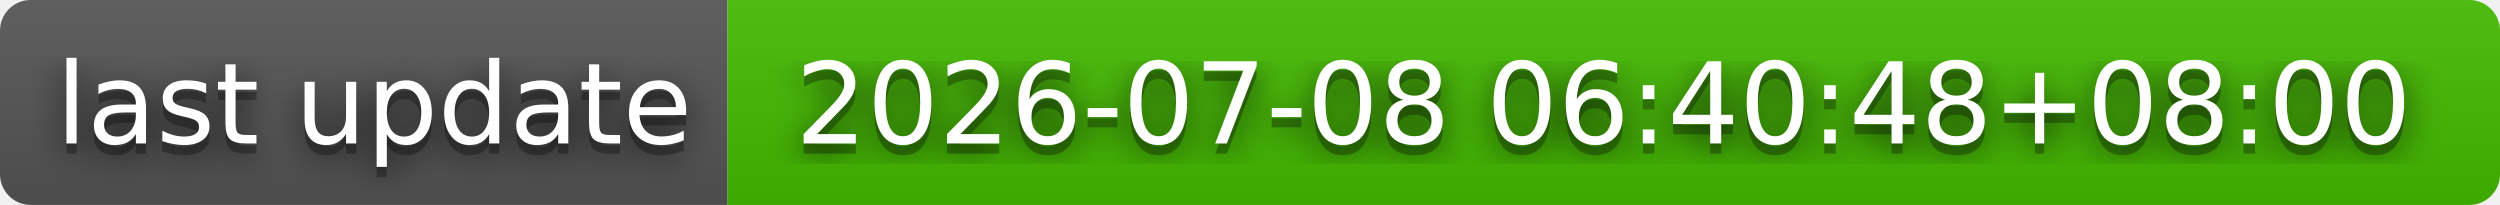
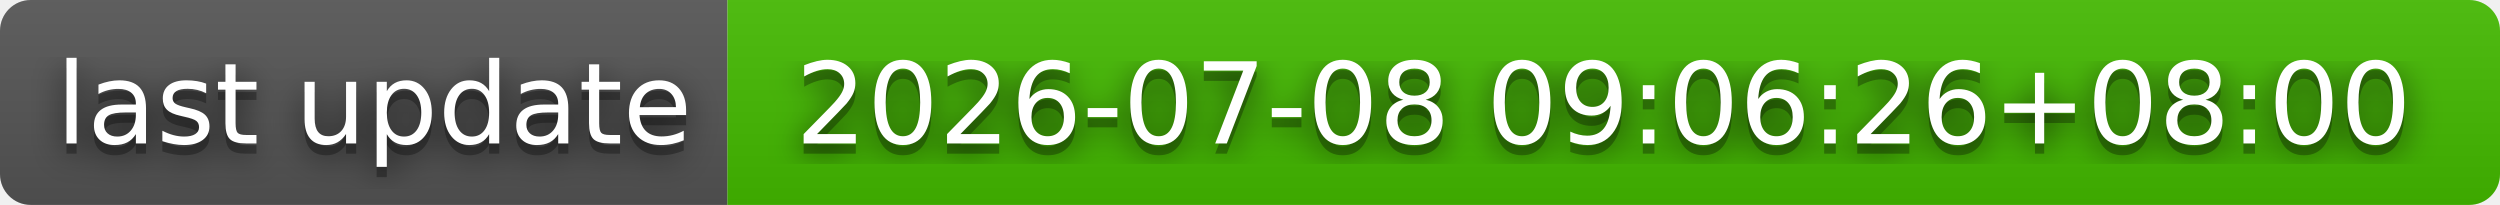
- <svg xmlns="http://www.w3.org/2000/svg" width="244" height="20" role="img" aria-label="last update: 2026-07-08 06:40:48+08:00">
+ <svg xmlns="http://www.w3.org/2000/svg" width="244" height="20" role="img" aria-label="last update: 2026-07-08 09:06:26+08:00">
  <filter id="blur">
    <feGaussianBlur stdDeviation="16" />
  </filter>
  <linearGradient id="s" x2="0" y2="100%">
    <stop offset="0" stop-color="#bbb" stop-opacity=".1" />
    <stop offset="1" stop-opacity=".1" />
  </linearGradient>
  <clipPath id="r">
    <rect width="244" height="20" rx="3" />
  </clipPath>
  <g clip-path="url(#r)">
    <rect width="71" height="20" fill="#555" />
    <rect x="71" width="173" height="20" fill="#4b0" />
    <rect width="244" height="20" fill="url(#s)" />
  </g>
  <g fill="#fff" text-anchor="middle" font-family="Verdana,Geneva,DejaVu Sans,sans-serif" text-rendering="geometricPrecision" font-size="110">
    <g transform="scale(.1)">
      <g aria-hidden="true" fill="#010101">
        <text x="365" y="150" fill-opacity=".8" filter="url(#blur)" textLength="610">last update</text>
        <text x="365" y="150" fill-opacity=".3" textLength="610">last update</text>
      </g>
      <text x="365" y="140" textLength="610">last update</text>
    </g>
    <g transform="scale(.1)">
      <g aria-hidden="true" fill="#010101">
-         <text x="1565" y="150" fill-opacity=".8" filter="url(#blur)" textLength="1630">2026-07-08 06:40:48+08:00</text>
-         <text x="1565" y="150" fill-opacity=".3" textLength="1630">2026-07-08 06:40:48+08:00</text>
+         <text x="1565" y="150" fill-opacity=".8" filter="url(#blur)" textLength="1630">2026-07-08 09:06:26+08:00</text>
+         <text x="1565" y="150" fill-opacity=".3" textLength="1630">2026-07-08 09:06:26+08:00</text>
      </g>
-       <text x="1565" y="140" textLength="1630">2026-07-08 06:40:48+08:00</text>
+       <text x="1565" y="140" textLength="1630">2026-07-08 09:06:26+08:00</text>
    </g>
  </g>
</svg>
